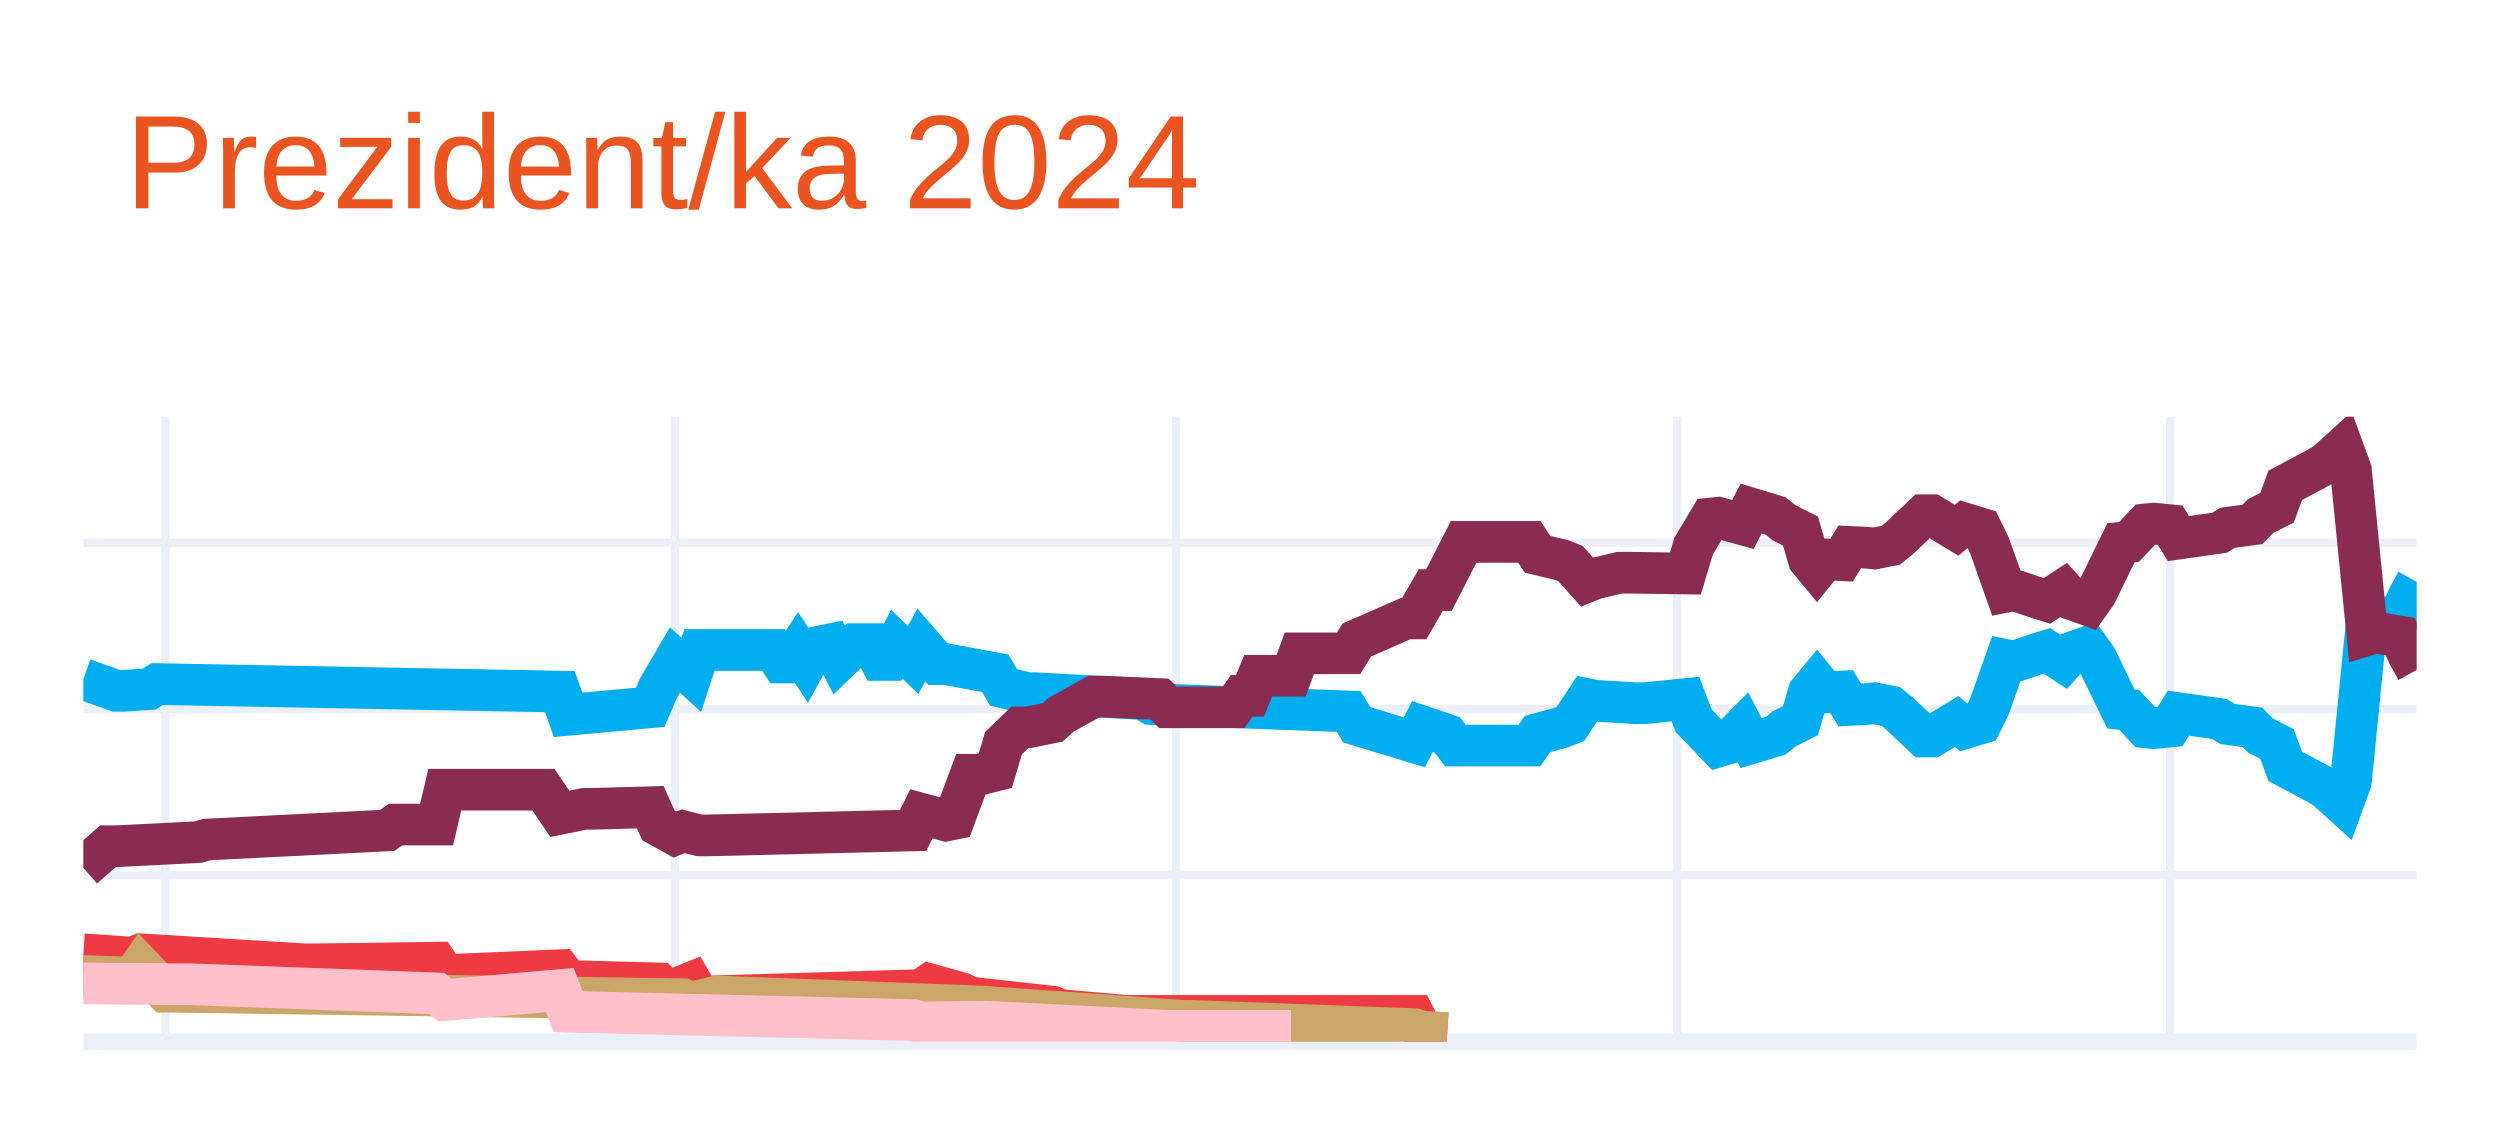
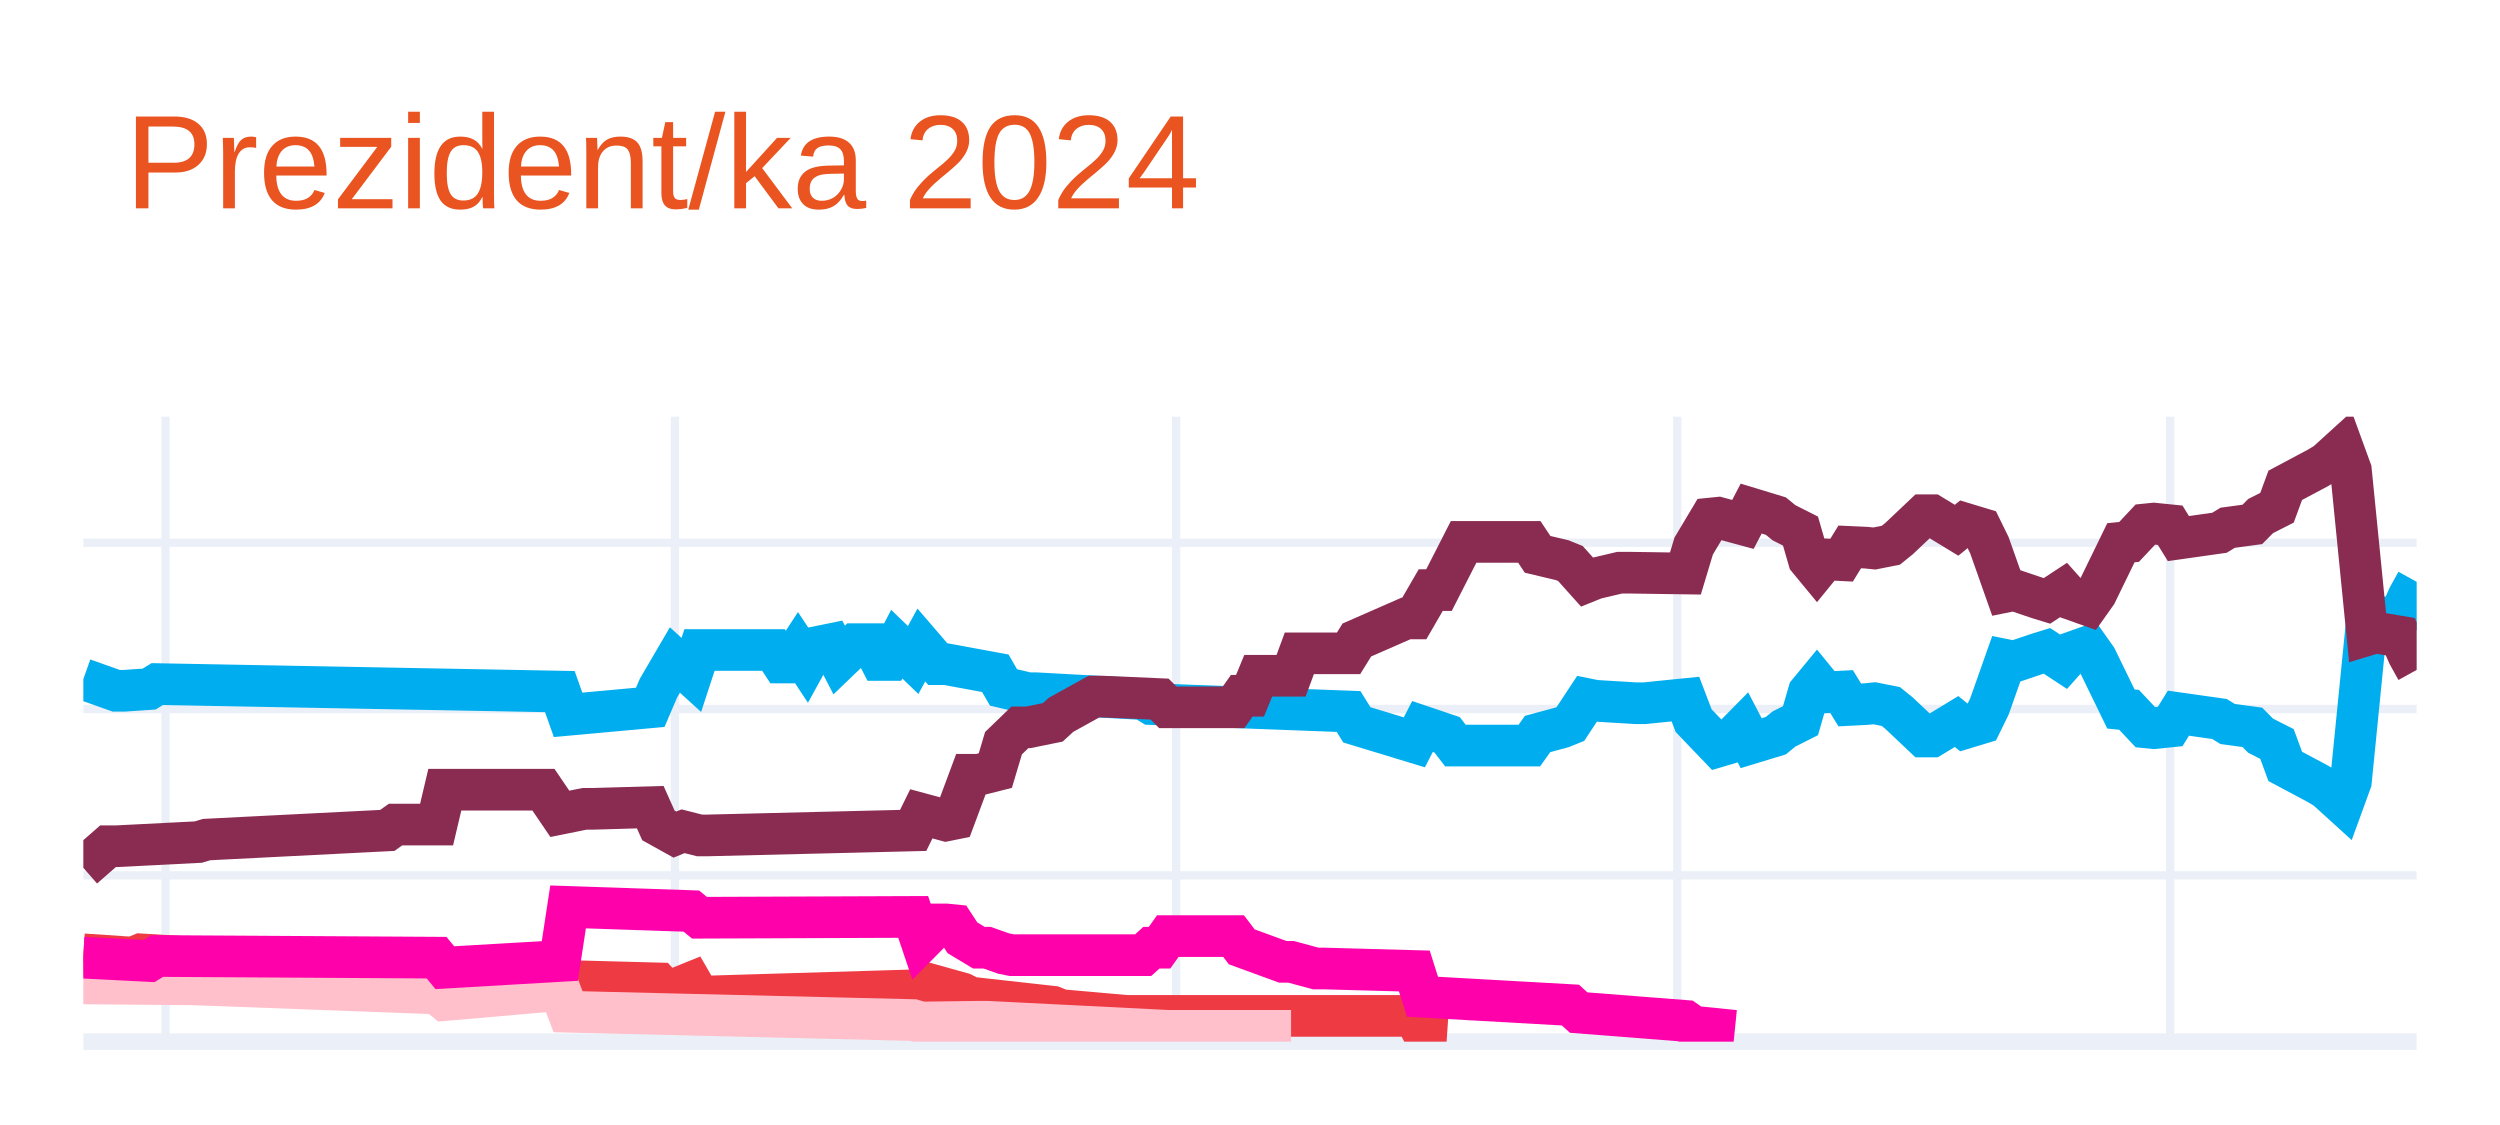
<svg xmlns="http://www.w3.org/2000/svg" class="main-svg" width="300" height="135" style="" viewBox="0 0 300 135">
  <rect x="0" y="0" width="300" height="135" style="fill: rgb(255, 255, 255); fill-opacity: 1;" />
-   <defs id="defs-4bf44d">
+   <defs id="defs-845964">
    <g class="clips">
-       <clipPath id="clip4bf44dxyplot" class="plotclip">
+       <clipPath id="clip845964xyplot" class="plotclip">
        <rect width="280" height="75" />
      </clipPath>
-       <clipPath class="axesclip" id="clip4bf44dx">
+       <clipPath class="axesclip" id="clip845964x">
        <rect x="10" y="0" width="280" height="135" />
      </clipPath>
-       <clipPath class="axesclip" id="clip4bf44dy">
+       <clipPath class="axesclip" id="clip845964y">
        <rect x="0" y="50" width="300" height="75" />
      </clipPath>
-       <clipPath class="axesclip" id="clip4bf44dxy">
+       <clipPath class="axesclip" id="clip845964xy">
        <rect x="10" y="50" width="280" height="75" />
      </clipPath>
    </g>
    <g class="gradients" />
    <g class="patterns" />
  </defs>
  <g class="bglayer" />
  <g class="layer-below">
    <g class="imagelayer" />
    <g class="shapelayer" />
  </g>
  <g class="cartesianlayer">
    <g class="subplot xy">
      <g class="layer-subplot">
        <g class="shapelayer" />
        <g class="imagelayer" />
      </g>
      <g class="minor-gridlayer">
        <g class="x" />
        <g class="y" />
      </g>
      <g class="gridlayer">
        <g class="x">
          <path class="xgrid crisp" transform="translate(19.86,0)" d="M0,50v75" style="stroke: rgb(235, 240, 248); stroke-opacity: 1; stroke-width: 1px;" />
          <path class="xgrid crisp" transform="translate(80.99,0)" d="M0,50v75" style="stroke: rgb(235, 240, 248); stroke-opacity: 1; stroke-width: 1px;" />
          <path class="xgrid crisp" transform="translate(141.13,0)" d="M0,50v75" style="stroke: rgb(235, 240, 248); stroke-opacity: 1; stroke-width: 1px;" />
          <path class="xgrid crisp" transform="translate(201.27,0)" d="M0,50v75" style="stroke: rgb(235, 240, 248); stroke-opacity: 1; stroke-width: 1px;" />
          <path class="xgrid crisp" transform="translate(260.42,0)" d="M0,50v75" style="stroke: rgb(235, 240, 248); stroke-opacity: 1; stroke-width: 1px;" />
        </g>
        <g class="y">
          <path class="ygrid crisp" transform="translate(0,105.04)" d="M10,0h280" style="stroke: rgb(235, 240, 248); stroke-opacity: 1; stroke-width: 1px;" />
          <path class="ygrid crisp" transform="translate(0,85.08)" d="M10,0h280" style="stroke: rgb(235, 240, 248); stroke-opacity: 1; stroke-width: 1px;" />
          <path class="ygrid crisp" transform="translate(0,65.13)" d="M10,0h280" style="stroke: rgb(235, 240, 248); stroke-opacity: 1; stroke-width: 1px;" />
        </g>
      </g>
      <g class="zerolinelayer">
        <path class="yzl zl crisp" transform="translate(0,125)" d="M10,0h280" style="stroke: rgb(235, 240, 248); stroke-opacity: 1; stroke-width: 2px;" />
      </g>
      <g class="layer-between">
        <g class="shapelayer" />
        <g class="imagelayer" />
      </g>
      <path class="xlines-below" />
      <path class="ylines-below" />
      <g class="overlines-below" />
      <g class="xaxislayer-below" />
      <g class="yaxislayer-below" />
      <g class="overaxes-below" />
-       <g class="plot" transform="translate(10,50)" clip-path="url(#clip4bf44dxyplot)">
+       <g class="plot" transform="translate(10,50)" clip-path="url(#clip845964xyplot)">
        <g class="scatterlayer mlayer">
-           <g class="trace scatter trace0b84bd" style="stroke-miterlimit: 2; opacity: 1;">
+           <g class="trace scatter trace1e2f3b" style="stroke-miterlimit: 2; opacity: 1;">
            <g class="fills" />
            <g class="errorbars" />
            <g class="lines">
              <path class="js-line" d="M0,31.49L3.94,32.89L4.93,32.89L7.89,32.69L8.87,32.09L57.18,32.99L58.17,35.78L68.03,34.88L69.01,32.59L70.99,29.2L71.97,30.09L72.96,30.99L73.94,28L82.82,28L83.8,29.5L84.79,29.5L85.77,28L86.76,29.5L87.75,27.7L89.72,27.3L90.7,29.2L92.68,27.3L93.66,27.3L94.65,27.3L95.63,29.2L96.62,29.2L97.61,27.3L99.58,29.2L100.56,27.4L102.54,29.7L103.52,29.7L109.44,30.79L110.42,32.49L113.38,33.19L114.37,33.19L127.18,33.89L128.17,34.49L151.83,35.38L152.82,36.98L159.72,39.08L160.7,37.18L163.66,38.18L164.65,39.47L173.52,39.47L174.51,38.08L177.46,37.28L178.45,36.88L180.42,33.89L181.41,34.09L186.34,34.39L187.32,34.39L192.25,33.89L193.24,36.48L196.2,39.57L197.18,39.28L199.15,37.28L200.14,39.18L203.1,38.28L204.08,37.48L206.06,36.48L207.04,33.09L208.03,31.89L209.01,33.09L210.99,32.99L211.97,34.59L213.94,34.49L214.93,34.39L216.9,34.78L217.89,35.58L220.85,38.38L221.83,38.38L224.79,36.58L225.77,37.38L227.75,36.78L228.73,34.78L230.7,29.2L231.69,29.4L234.65,28.4L235.63,28.1L237.61,29.4L238.59,28.3L240.56,27.6L241.55,29L244.51,35.08L245.49,35.18L247.46,37.28L248.45,37.38L250.42,37.18L251.41,35.58L256.34,36.28L257.32,36.88L260.28,37.28L261.27,38.28L263.24,39.28L264.23,41.97L268.17,44.07L269.15,44.66L271.13,46.46L272.11,43.77L274.08,24.01L275.07,24.31L278.03,23.81L279.01,21.61L280,19.82" style="vector-effect: none; fill: none; stroke: rgb(0, 174, 239); stroke-opacity: 1; stroke-width: 5px; opacity: 1;" />
            </g>
            <g class="points" />
            <g class="text" />
          </g>
-           <g class="trace scatter trace287f21" style="stroke-miterlimit: 2; opacity: 1;">
+           <g class="trace scatter trace0891fa" style="stroke-miterlimit: 2; opacity: 1;">
            <g class="fills" />
            <g class="errorbars" />
            <g class="lines">
              <path class="js-line" d="M0,54.14L2.96,51.55L3.94,51.55L13.8,51.05L14.79,50.75L36.48,49.65L37.46,48.95L42.39,48.95L43.38,44.76L55.21,44.76L57.18,47.66L60.14,47.06L61.13,47.06L68.03,46.86L69.01,49.05L70.99,50.15L71.97,49.75L73.94,50.25L74.93,50.25L99.58,49.65L100.56,47.66L103.52,48.46L104.51,48.26L106.48,42.97L107.46,42.97L109.44,42.47L110.42,39.18L112.39,37.28L113.38,37.28L116.34,36.68L117.32,35.78L121.27,33.59L122.25,33.59L129.15,33.89L130.14,34.88L138.03,34.88L139.01,33.49L140,33.49L140.99,31.09L144.93,31.09L145.92,28.4L151.83,28.4L152.82,26.8L158.73,24.21L159.72,24.21L161.69,20.81L162.68,20.81L165.63,15.03L166.62,15.03L173.52,15.03L174.51,16.52L177.46,17.22L178.45,17.62L180.42,19.82L181.41,19.42L184.37,18.72L185.35,18.72L192.25,18.82L193.24,15.53L195.21,12.23L196.2,12.13L199.15,12.93L200.14,11.03L203.1,11.93L204.08,12.73L206.06,13.73L207.04,17.12L208.03,18.32L209.01,17.12L210.99,17.22L211.97,15.63L213.94,15.72L214.93,15.82L216.9,15.43L217.89,14.63L220.85,11.83L221.83,11.83L224.79,13.63L225.77,12.83L227.75,13.43L228.73,15.43L230.7,21.01L231.69,20.81L234.65,21.81L235.63,22.11L237.61,20.81L238.59,21.91L240.56,22.61L241.55,21.21L244.51,15.13L245.49,15.03L247.46,12.93L248.45,12.83L250.42,13.03L251.41,14.63L256.34,13.93L257.32,13.33L260.28,12.93L261.27,11.93L263.24,10.93L264.23,8.24L268.17,6.14L269.15,5.55L271.13,3.75L272.11,6.44L274.08,26.2L275.07,25.9L278.03,26.4L279.01,28.6L280,30.39" style="vector-effect: none; fill: none; stroke: rgb(138, 44, 81); stroke-opacity: 1; stroke-width: 5px; opacity: 1;" />
            </g>
            <g class="points" />
            <g class="text" />
          </g>
-           <g class="trace scatter tracedff4e4" style="stroke-miterlimit: 2; opacity: 1;">
+           <g class="trace scatter tracebb2d14" style="stroke-miterlimit: 2; opacity: 1;">
            <g class="fills" />
            <g class="errorbars" />
            <g class="lines">
              <path class="js-line" d="M0,64.52L5.92,64.92L6.9,64.52L26.62,65.72L27.61,65.72L42.39,65.52L43.38,67.02L57.18,66.42L58.17,67.72L69.01,68.01L70,69.11L72.96,67.91L73.94,69.61L100.56,68.81L101.55,68.11L105.49,69.21L106.48,69.71L116.34,70.81L117.32,71.21L125.21,71.91L126.2,71.91L159.72,71.91L160.7,73.8L163.66,74" style="vector-effect: none; fill: none; stroke: rgb(238, 58, 67); stroke-opacity: 1; stroke-width: 5px; opacity: 1;" />
            </g>
            <g class="points" />
            <g class="text" />
          </g>
-           <g class="trace scatter trace325362" style="stroke-miterlimit: 2; opacity: 1;">
+           <g class="trace scatter tracea9b1e0" style="stroke-miterlimit: 2; opacity: 1;">
            <g class="fills" />
            <g class="errorbars" />
            <g class="lines">
-               <path class="js-line" d="M0,67.12L5.92,67.32L6.9,65.92L9.86,69.01L10.85,69.01L71.97,69.91L72.96,70.31L75.92,69.61L76.9,69.61L108.45,70.81L109.44,70.91L132.11,72.51L133.1,72.51L159.72,73.5L160.7,73.8L163.66,74" style="vector-effect: none; fill: none; stroke: rgb(202, 166, 105); stroke-opacity: 1; stroke-width: 5px; opacity: 1;" />
+               <path class="js-line" d="M0,68.01L11.83,68.11L12.82,68.11L42.39,69.21L43.38,70.01L57.18,68.81L58.17,71.41L99.58,72.41L100.56,72.7L107.46,72.61L108.45,72.61L130.14,73.7L132.11,73.7L144.93,73.7" style="vector-effect: none; fill: none; stroke: rgb(255, 192, 203); stroke-opacity: 1; stroke-width: 5px; opacity: 1;" />
            </g>
            <g class="points" />
            <g class="text" />
          </g>
-           <g class="trace scatter tracef9cd45" style="stroke-miterlimit: 2; opacity: 1;">
+           <g class="trace scatter trace68f2cd" style="stroke-miterlimit: 2; opacity: 1;">
            <g class="fills" />
            <g class="errorbars" />
            <g class="lines">
-               <path class="js-line" d="M0,68.01L11.83,68.11L12.82,68.11L42.39,69.21L43.38,70.01L57.18,68.81L58.17,71.41L99.58,72.41L100.56,72.7L107.46,72.61L108.45,72.61L130.14,73.7L132.11,73.7L144.93,73.7" style="vector-effect: none; fill: none; stroke: rgb(255, 192, 203); stroke-opacity: 1; stroke-width: 5px; opacity: 1;" />
+               <path class="js-line" d="M0,64.92L7.89,65.32L8.87,64.72L42.39,64.92L43.38,66.12L57.18,65.32L58.17,58.83L72.96,59.33L73.94,60.13L99.58,60.03L100.56,62.93L102.54,60.93L103.52,60.93L104.51,61.03L105.49,62.53L107.46,63.72L108.45,63.72L110.42,64.42L111.41,64.62L127.18,64.62L128.17,63.72L129.15,63.72L130.14,62.33L138.03,62.33L139.01,63.62L143.94,65.42L144.93,65.42L147.89,66.22L148.87,66.22L159.72,66.52L160.7,69.61L178.45,70.61L179.44,71.51L192.25,72.51L193.24,73.2L198.17,73.7" style="vector-effect: none; fill: none; stroke: rgb(255, 1, 170); stroke-opacity: 1; stroke-width: 5px; opacity: 1;" />
            </g>
            <g class="points" />
            <g class="text" />
          </g>
        </g>
      </g>
      <g class="overplot" />
      <path class="xlines-above crisp" d="M0,0" style="fill: none;" />
      <path class="ylines-above crisp" d="M0,0" style="fill: none;" />
      <g class="overlines-above" />
      <g class="xaxislayer-above" />
      <g class="yaxislayer-above" />
      <g class="overaxes-above" />
    </g>
  </g>
  <g class="polarlayer" />
  <g class="smithlayer" />
  <g class="ternarylayer" />
  <g class="geolayer" />
  <g class="funnelarealayer" />
  <g class="pielayer" />
  <g class="iciclelayer" />
  <g class="treemaplayer" />
  <g class="sunburstlayer" />
  <g class="glimages" />
-   <defs id="topdefs-4bf44d">
+   <defs id="topdefs-845964">
    <g class="clips" />
  </defs>
  <g class="layer-above">
    <g class="imagelayer" />
    <g class="shapelayer" />
  </g>
  <g class="infolayer">
    <g class="g-gtitle">
      <text class="gtitle" x="15" y="25" text-anchor="start" dy="0em" style="font-family: Ubuntu, verdana, arial, sans-serif; font-size: 16px; fill: rgb(233, 84, 32); opacity: 1; white-space: pre;">Prezident/ka 2024</text>
    </g>
    <g class="g-xtitle" />
    <g class="g-ytitle" />
  </g>
</svg>
